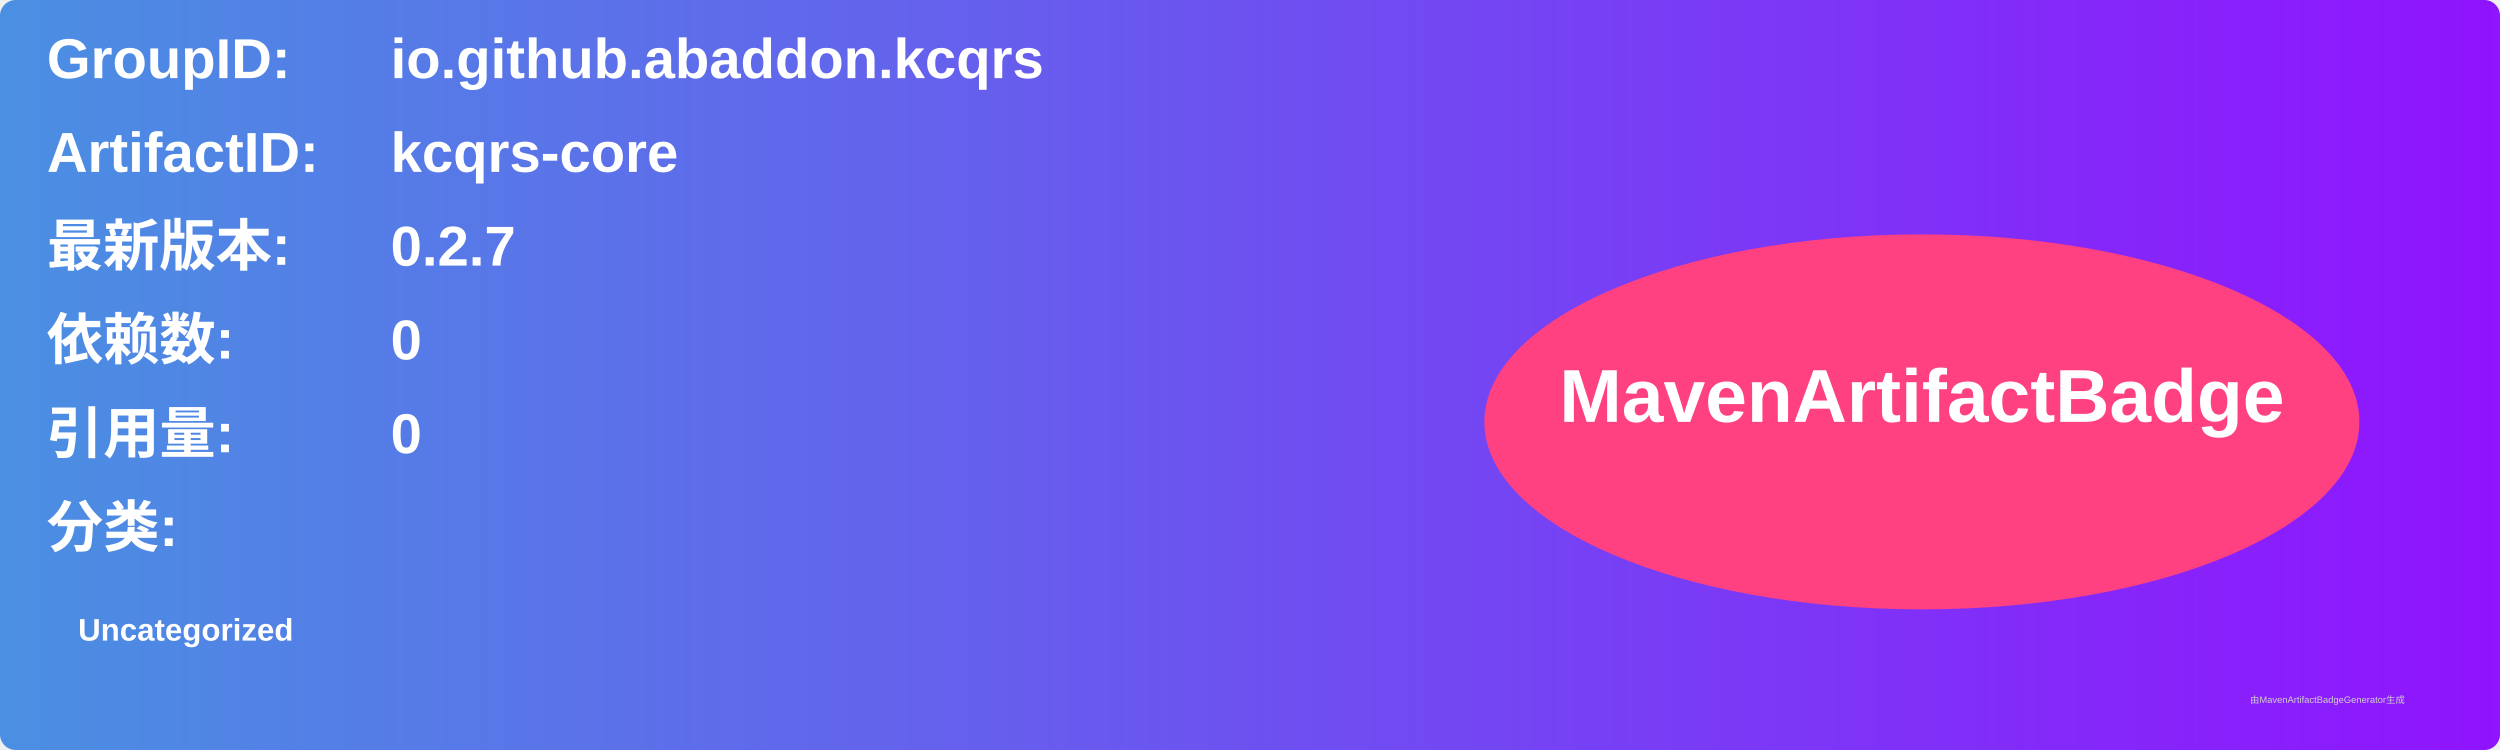
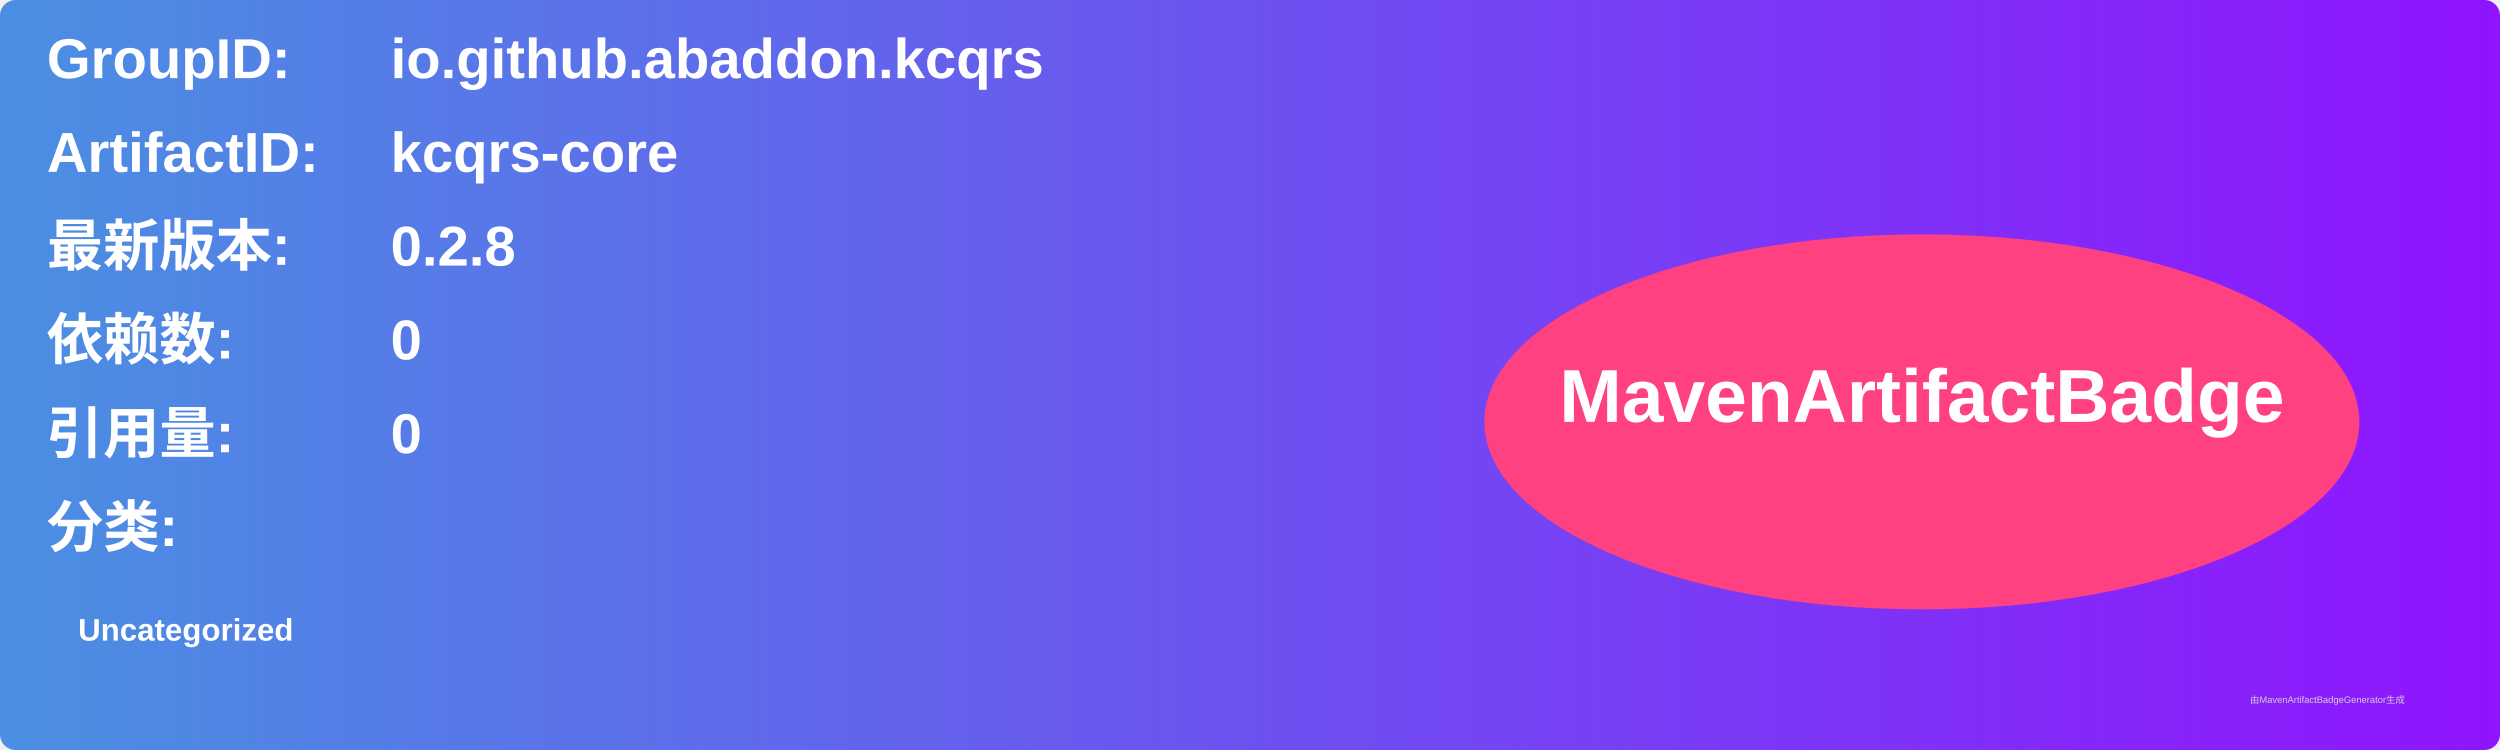
<svg xmlns="http://www.w3.org/2000/svg" width="800" height="240" viewBox="0 0 800 240">
  <linearGradient id="grad" x1="0%" y1="0%" x2="100%" y2="0%">
    <stop offset="0%" stop-color="#4a90e2" />
    <stop offset="100%" stop-color="#9013fe" />
  </linearGradient>
  <rect width="100%" height="100%" rx="5" ry="5" fill="url(#grad)" />
  <g transform="translate(15, 15)">
    <text x="0" y="10" font-family="Arial" font-size="18" fill="white" font-weight="bold" width="260">GroupID:</text>
    <text x="110" y="10" font-family="Arial" font-size="18" fill="white" font-weight="bold" width="460">io.github.abaddon.kcqrs</text>
    <text x="0" y="40" font-family="Arial" font-size="18" fill="white" font-weight="bold" width="260">ArtifactID:</text>
    <text x="110" y="40" font-family="Arial" font-size="18" fill="white" font-weight="bold" width="460">kcqrs-core</text>
    <text x="0" y="70" font-family="Arial" font-size="18" fill="white" font-weight="bold">最新版本:</text>
    <text x="110" y="70" font-family="Arial" font-size="18" fill="white" font-weight="bold">
-       <tspan font-weight="bold">0.2.7</tspan>
+       <tspan font-weight="bold">0.2.8</tspan>
    </text>
    <text x="0" y="100" font-family="Arial" font-size="18" fill="white" font-weight="bold">依赖数: </text>
    <text x="110" y="100" font-family="Arial" font-size="18" fill="white">
      <tspan font-weight="bold">0</tspan>
    </text>
    <text x="0" y="130" font-family="Arial" font-size="18" fill="white" font-weight="bold">引用量: </text>
    <text x="110" y="130" font-family="Arial" font-size="18" fill="white">
      <tspan font-weight="bold">0</tspan>
    </text>
    <text x="0" y="160" font-family="Arial" font-size="18" fill="white" font-weight="bold">分类:</text>
    <text x="10" y="190" font-family="Arial" font-size="10" fill="white">
      <tspan font-weight="bold">Uncategorized</tspan>
    </text>
    <ellipse cx="600" cy="120" rx="140" ry="60" fill="#ff4081" />
    <text x="600" y="120" text-anchor="middle" font-family="Arial" font-size="24" fill="white" font-weight="bold">MavenArtifactBadge</text>
  </g>
  <text x="720" y="225" font-family="Arial" font-size="3" fill="#d0d0d0">由MavenArtifactBadgeGenerator生成</text>
</svg>
